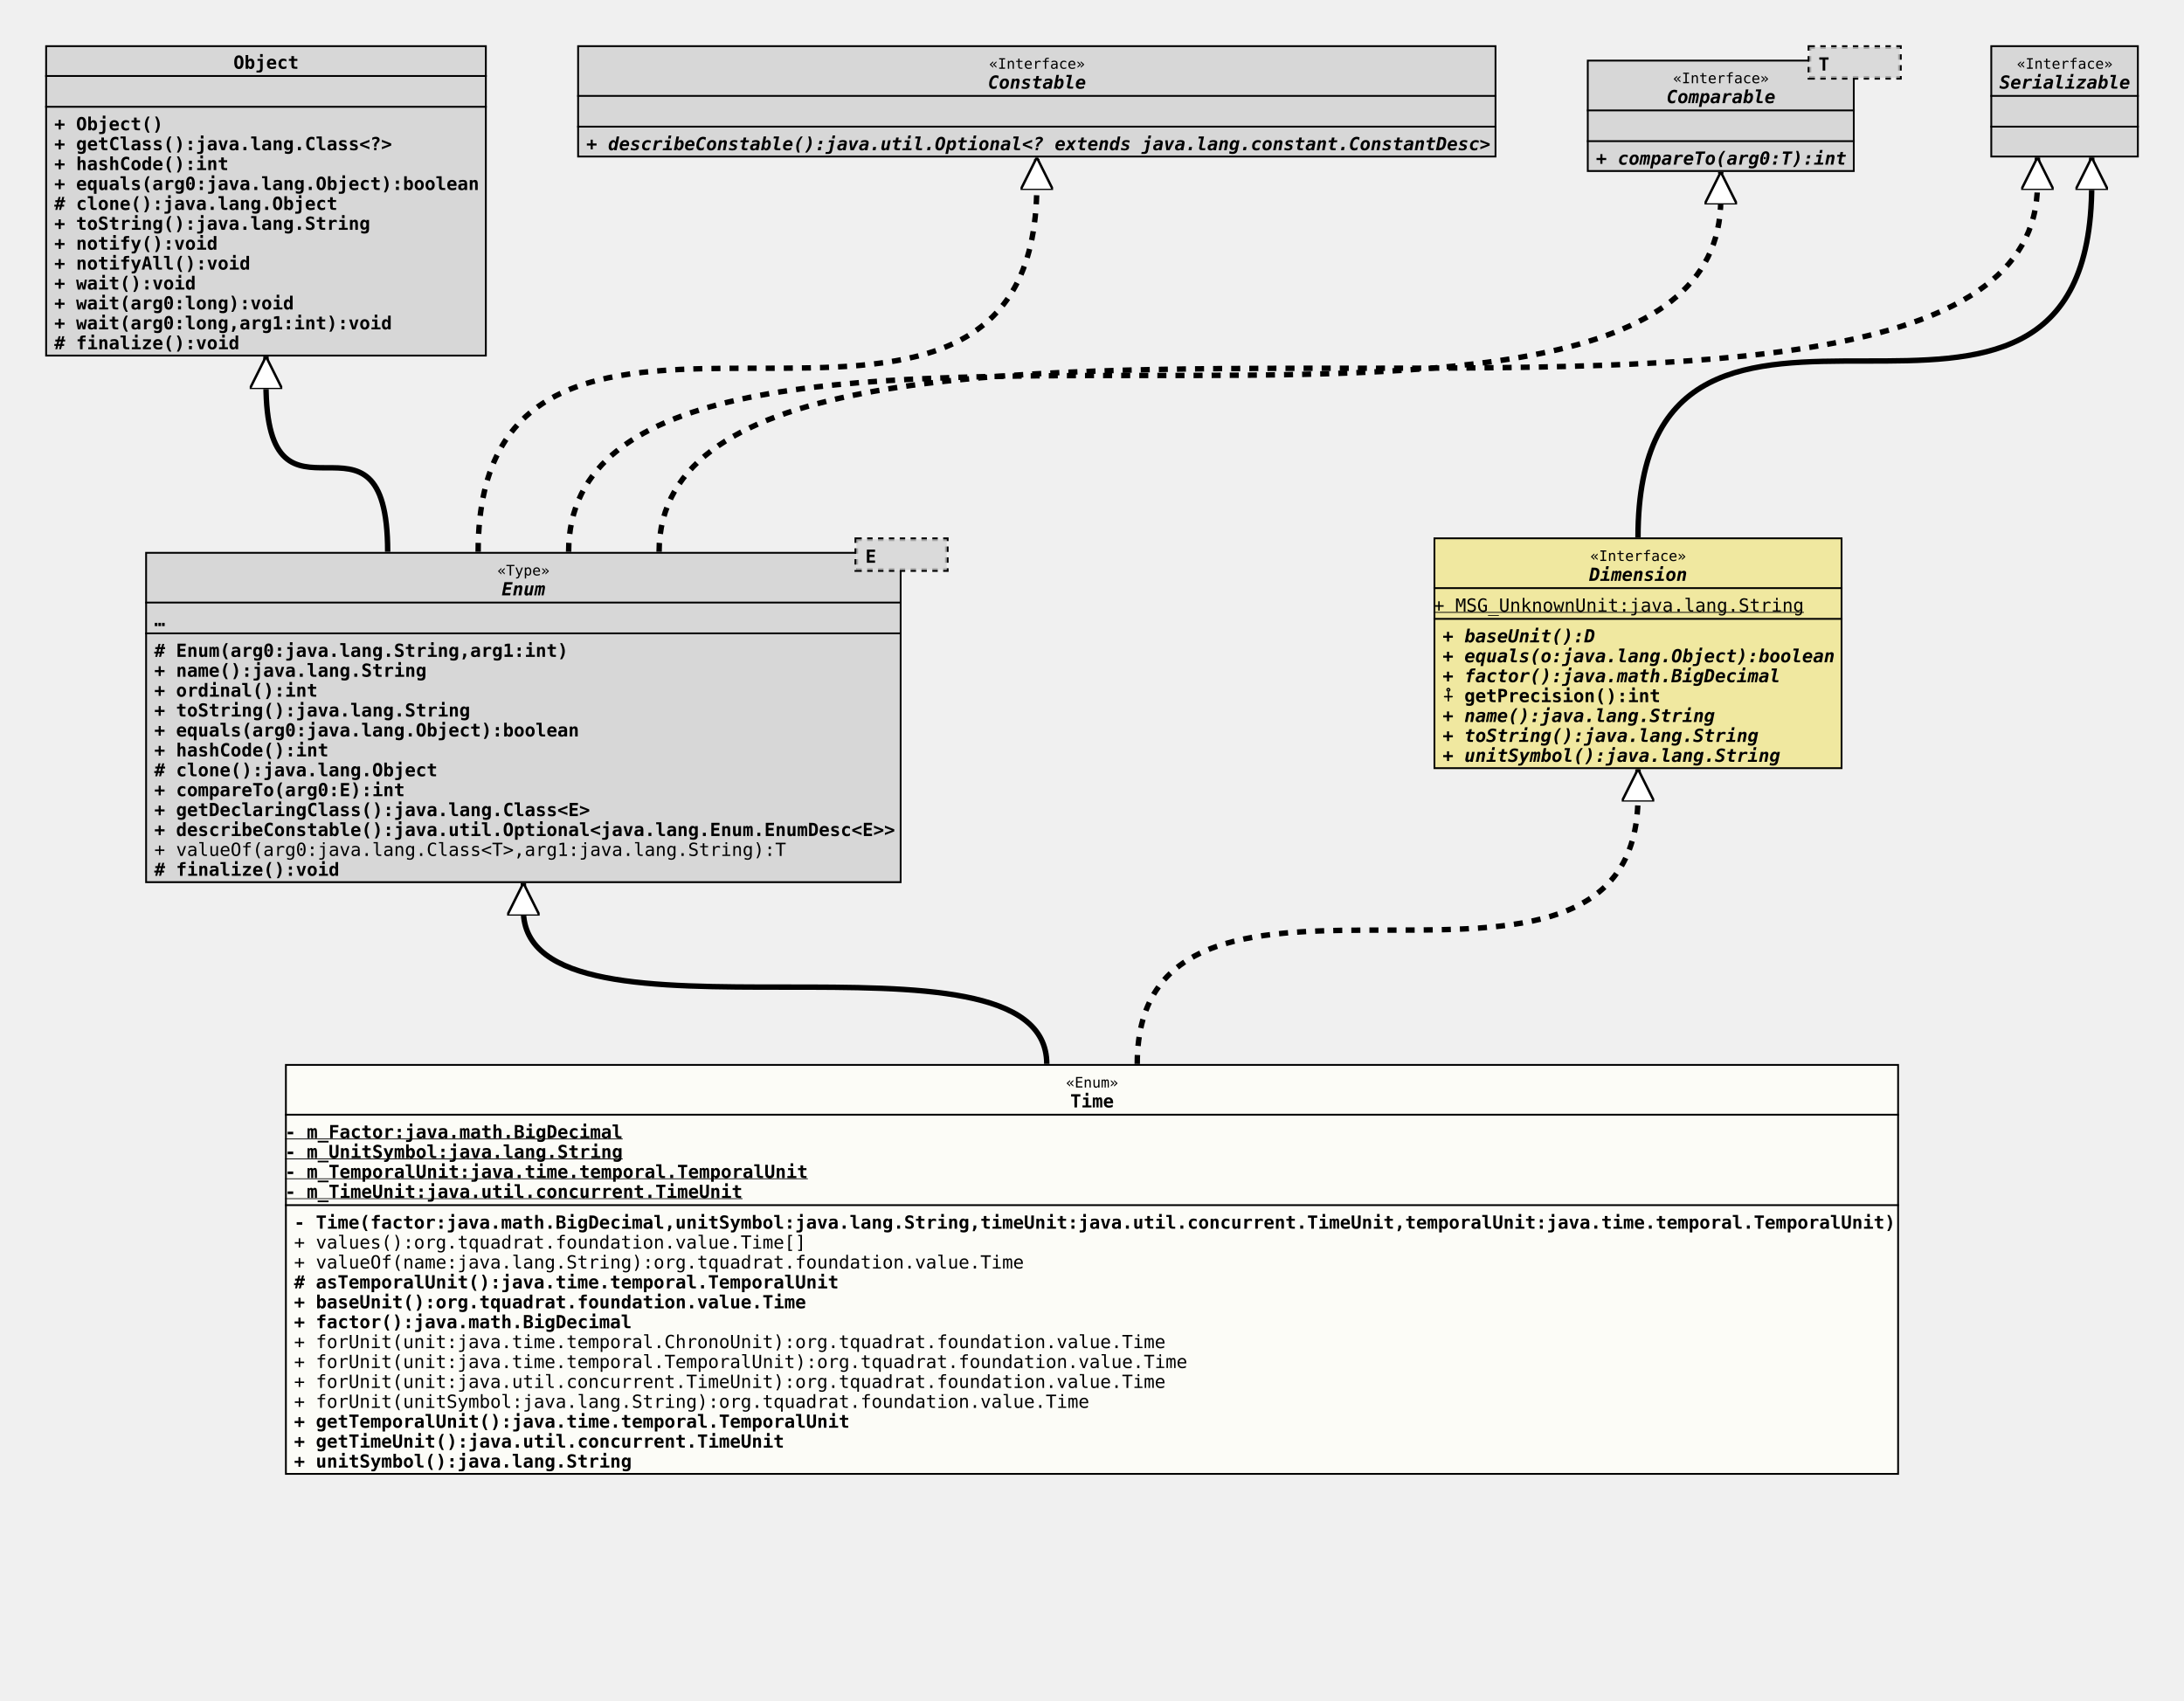
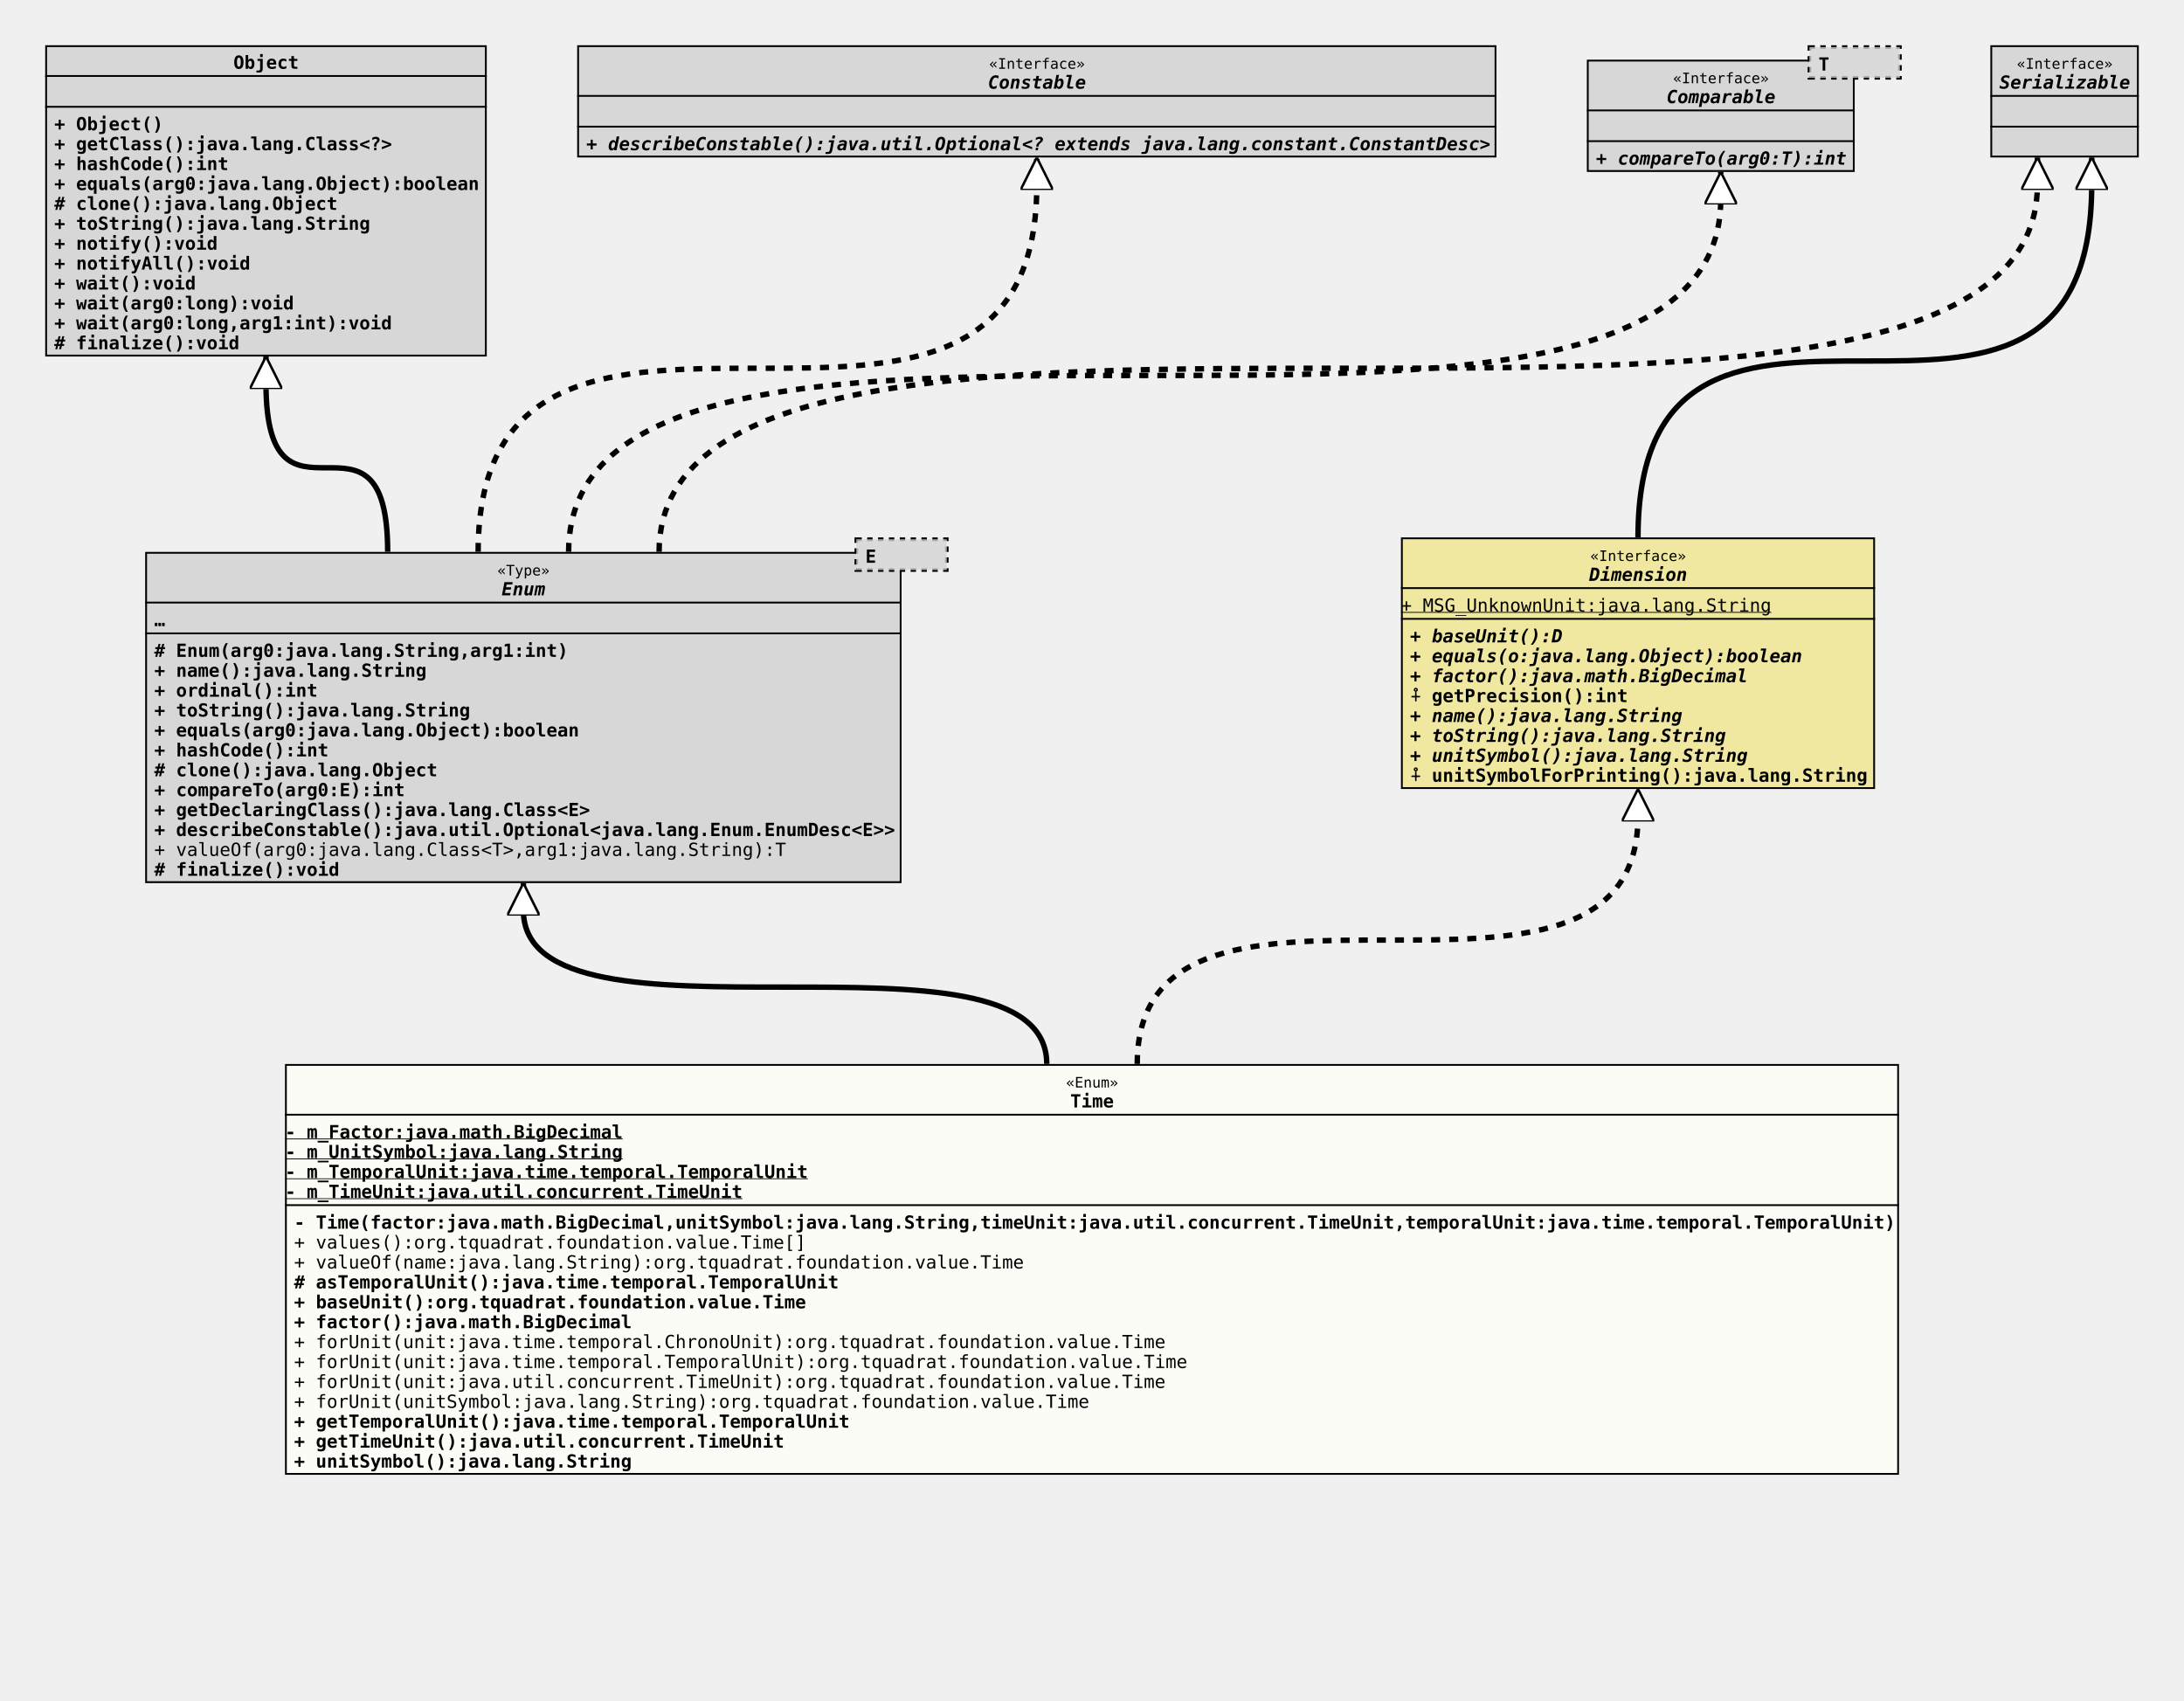
<svg xmlns="http://www.w3.org/2000/svg" xmlns:xlink="http://www.w3.org/1999/xlink" version="1.1" baseProfile="full" width="1207.000" height="940.000">
  <defs>
    <style>
            line
            {
              stroke: black;
            }
            line.separator
            {
              stroke:       black;
              stroke-width: 1;
            }
            marker
            {
              fill: white;
            }
            path
            {
              fill:   white;
              stroke: black;
            }
            path.implementation
            {
              fill:             none;
              stroke-dasharray: 5,5;
              stroke-width:     3;
            }
            path.inheritance
            {
              fill:         none;
              stroke-width: 3;
            }
            rect
            {
              fill:         none;
              stroke:       black;
              stroke-width: 2;
            }
            rect.externalClass
            {
              fill:         #D0D0D0;
              fill-opacity: 0.8;
            }
            rect.focusClass
            {
              fill:         #FFFFF9;
              fill-opacity: 0.8;
            }
            rect.otherClass
            {
              fill:         #F0E68C;
              fill-opacity: 0.8;
            }
            rect.template
            {
              fill:             #FFFFFF;
              fill-opacity:     1.0;
              stroke-dasharray: 3,3;
            }
            text
            {
              font-family: monospace;
              font-size:   10px;
              font-weight: bold;
            }
            text.abstract
            {
              font-style: italic;
            }
            text.final
            {
              text-decoration: underline;
            }
            text.static
            {
              font-weight: normal;
            }
            text.stereotype
            {
              font-size:   8px;
              font-weight: normal;
            }
            </style>
    <marker id="inheritance" viewBox="0,0,40,40" markerUnits="strokeWidth" refX="40" refY="20" markerWidth="6" markerHeight="6" orient="auto">
      <path d="M40,20 l-40,-20 v40 Z" fill="#ffffff" stroke="#000000" stroke-width="3" />
    </marker>
    <marker id="implementation" viewBox="0,0,40,40" markerUnits="strokeWidth" refX="40" refY="20" markerWidth="6" markerHeight="6" orient="auto">
      <path d="M40,20 l-40,-20 v40 Z" fill="#ffffff" stroke="#000000" stroke-width="3" />
    </marker>
    <clipPath id="ID000001">
      <rect class="focusClass" height="227.000" width="892.000" x="0.000" y="0.000" />
    </clipPath>
    <symbol id="org.tquadrat.foundation.value.Time">
      <g>
        <g class="focusClass" clip-path="url(#ID000001)">
          <rect x="0.000" y="0.000" width="892.000" height="227.000" class="focusClass" />
          <line x1="0.000" y1="28.000" x2="892.000" y2="28.000" class="separator" />
          <text x="431.600" y="13.000" class="stereotype">«Enum»</text>
          <text x="434.000" y="24.000">Time</text>
          <line x1="0.000" y1="78.000" x2="892.000" y2="78.000" class="separator" />
          <text y="41.000" class="final">- m_Factor:java.math.BigDecimal</text>
          <text y="52.000" class="final">- m_UnitSymbol:java.lang.String</text>
          <text y="63.000" class="final">- m_TemporalUnit:java.time.temporal.TemporalUnit</text>
          <text y="74.000" class="final">- m_TimeUnit:java.util.concurrent.TimeUnit</text>
          <text x="5.000" y="91.000">- Time(factor:java.math.BigDecimal,unitSymbol:java.lang.String,timeUnit:java.util.concurrent.TimeUnit,temporalUnit:java.time.temporal.TemporalUnit)</text>
          <text x="5.000" y="102.000" class="static">+ values():org.tquadrat.foundation.value.Time[]</text>
          <text x="5.000" y="113.000" class="static">+ valueOf(name:java.lang.String):org.tquadrat.foundation.value.Time</text>
          <text x="5.000" y="124.000"># asTemporalUnit():java.time.temporal.TemporalUnit</text>
          <text x="5.000" y="135.000">+ baseUnit():org.tquadrat.foundation.value.Time</text>
          <text x="5.000" y="146.000">+ factor():java.math.BigDecimal</text>
          <text x="5.000" y="157.000" class="static">+ forUnit(unit:java.time.temporal.ChronoUnit):org.tquadrat.foundation.value.Time</text>
          <text x="5.000" y="168.000" class="static">+ forUnit(unit:java.time.temporal.TemporalUnit):org.tquadrat.foundation.value.Time</text>
          <text x="5.000" y="179.000" class="static">+ forUnit(unit:java.util.concurrent.TimeUnit):org.tquadrat.foundation.value.Time</text>
          <text x="5.000" y="190.000" class="static">+ forUnit(unitSymbol:java.lang.String):org.tquadrat.foundation.value.Time</text>
          <text x="5.000" y="201.000">+ getTemporalUnit():java.time.temporal.TemporalUnit</text>
          <text x="5.000" y="212.000">+ getTimeUnit():java.util.concurrent.TimeUnit</text>
          <text x="5.000" y="223.000">+ unitSymbol():java.lang.String</text>
        </g>
      </g>
    </symbol>
    <clipPath id="ID000002">
      <rect class="externalClass" height="183.000" width="418.000" x="0.000" y="8.000" />
    </clipPath>
    <symbol id="java.lang.Enum">
      <g>
        <g clip-path="url(#ID000002)">
          <rect x="0.000" y="8.000" width="418.000" height="183.000" class="externalClass" />
          <line x1="0.000" y1="36.000" x2="418.000" y2="36.000" class="separator" />
          <text x="194.600" y="21.000" class="stereotype">«Type»</text>
          <text x="197.000" y="32.000" class="abstract">Enum</text>
          <line x1="0.000" y1="53.000" x2="418.000" y2="53.000" class="separator" />
          <text x="5.000" y="49.000">…</text>
          <text x="5.000" y="66.000"># Enum(arg0:java.lang.String,arg1:int)</text>
          <text x="5.000" y="77.000">+ name():java.lang.String</text>
          <text x="5.000" y="88.000">+ ordinal():int</text>
          <text x="5.000" y="99.000">+ toString():java.lang.String</text>
          <text x="5.000" y="110.000">+ equals(arg0:java.lang.Object):boolean</text>
          <text x="5.000" y="121.000">+ hashCode():int</text>
          <text x="5.000" y="132.000"># clone():java.lang.Object</text>
          <text x="5.000" y="143.000">+ compareTo(arg0:E):int</text>
          <text x="5.000" y="154.000">+ getDeclaringClass():java.lang.Class&lt;E&gt;</text>
          <text x="5.000" y="165.000">+ describeConstable():java.util.Optional&lt;java.lang.Enum.EnumDesc&lt;E&gt;&gt;</text>
          <text x="5.000" y="176.000" class="static">+ valueOf(arg0:java.lang.Class&lt;T&gt;,arg1:java.lang.String):T</text>
          <text x="5.000" y="187.000"># finalize():void</text>
        </g>
        <g transform="translate(393.000 0.000)">
          <rect x="0.000" y="1.000" width="50.000" height="17.000" class="template" />
          <rect x="0.000" y="1.000" width="50.000" height="17.000" class="externalClass" stroke="none" stroke-opacity="0.0" />
          <text x="5.000" y="14.000">E</text>
        </g>
      </g>
    </symbol>
    <clipPath id="ID000003">
-       <rect class="otherClass" height="128.000" width="226.000" x="0.000" y="0.000" />
+       <rect class="otherClass" height="139.000" width="262.000" x="0.000" y="0.000" />
    </clipPath>
    <symbol id="org.tquadrat.foundation.value.api.Dimension">
      <g>
        <g clip-path="url(#ID000003)">
-           <rect x="0.000" y="0.000" width="226.000" height="128.000" class="otherClass" />
-           <line x1="0.000" y1="28.000" x2="226.000" y2="28.000" class="separator" />
-           <text x="86.600" y="13.000" class="stereotype">«Interface»</text>
-           <text x="86.000" y="24.000" class="abstract">Dimension</text>
-           <line x1="0.000" y1="45.000" x2="226.000" y2="45.000" class="separator" />
+           <rect x="0.000" y="0.000" width="262.000" height="139.000" class="otherClass" />
+           <line x1="0.000" y1="28.000" x2="262.000" y2="28.000" class="separator" />
+           <text x="104.600" y="13.000" class="stereotype">«Interface»</text>
+           <text x="104.000" y="24.000" class="abstract">Dimension</text>
+           <line x1="0.000" y1="45.000" x2="262.000" y2="45.000" class="separator" />
          <text y="41.000" class="static final">+ MSG_UnknownUnit:java.lang.String</text>
          <text x="5.000" y="58.000" class="abstract">+ baseUnit():D</text>
          <text x="5.000" y="69.000" class="abstract">+ equals(o:java.lang.Object):boolean</text>
          <text x="5.000" y="80.000" class="abstract">+ factor():java.math.BigDecimal</text>
          <text x="5.000" y="91.000">⨢ getPrecision():int</text>
          <text x="5.000" y="102.000" class="abstract">+ name():java.lang.String</text>
          <text x="5.000" y="113.000" class="abstract">+ toString():java.lang.String</text>
          <text x="5.000" y="124.000" class="abstract">+ unitSymbol():java.lang.String</text>
+           <text x="5.000" y="135.000">⨢ unitSymbolForPrinting():java.lang.String</text>
        </g>
      </g>
    </symbol>
    <clipPath id="ID000004">
      <rect class="externalClass" height="172.000" width="244.000" x="0.000" y="0.000" />
    </clipPath>
    <symbol id="java.lang.Object">
      <g>
        <g clip-path="url(#ID000004)">
          <rect x="0.000" y="0.000" width="244.000" height="172.000" class="externalClass" />
          <line x1="0.000" y1="17.000" x2="244.000" y2="17.000" class="separator" />
          <text x="104.000" y="13.000">Object</text>
          <line x1="0.000" y1="34.000" x2="244.000" y2="34.000" class="separator" />
          <text x="5.000" y="30.000" />
          <text x="5.000" y="47.000">+ Object()</text>
          <text x="5.000" y="58.000">+ getClass():java.lang.Class&lt;?&gt;</text>
          <text x="5.000" y="69.000">+ hashCode():int</text>
          <text x="5.000" y="80.000">+ equals(arg0:java.lang.Object):boolean</text>
          <text x="5.000" y="91.000"># clone():java.lang.Object</text>
          <text x="5.000" y="102.000">+ toString():java.lang.String</text>
          <text x="5.000" y="113.000">+ notify():void</text>
          <text x="5.000" y="124.000">+ notifyAll():void</text>
          <text x="5.000" y="135.000">+ wait():void</text>
          <text x="5.000" y="146.000">+ wait(arg0:long):void</text>
          <text x="5.000" y="157.000">+ wait(arg0:long,arg1:int):void</text>
          <text x="5.000" y="168.000"># finalize():void</text>
        </g>
      </g>
    </symbol>
    <clipPath id="ID000005">
      <rect class="externalClass" height="62.000" width="508.000" x="0.000" y="0.000" />
    </clipPath>
    <symbol id="java.lang.constant.Constable">
      <g>
        <g clip-path="url(#ID000005)">
          <rect x="0.000" y="0.000" width="508.000" height="62.000" class="externalClass" />
          <line x1="0.000" y1="28.000" x2="508.000" y2="28.000" class="separator" />
          <text x="227.600" y="13.000" class="stereotype">«Interface»</text>
          <text x="227.000" y="24.000" class="abstract">Constable</text>
          <line x1="0.000" y1="45.000" x2="508.000" y2="45.000" class="separator" />
          <text x="5.000" y="41.000" />
          <text x="5.000" y="58.000" class="abstract">+ describeConstable():java.util.Optional&lt;? extends java.lang.constant.ConstantDesc&gt;</text>
        </g>
      </g>
    </symbol>
    <clipPath id="ID000006">
      <rect class="externalClass" height="62.000" width="148.000" x="0.000" y="8.000" />
    </clipPath>
    <symbol id="java.lang.Comparable">
      <g>
        <g clip-path="url(#ID000006)">
          <rect x="0.000" y="8.000" width="148.000" height="62.000" class="externalClass" />
          <line x1="0.000" y1="36.000" x2="148.000" y2="36.000" class="separator" />
          <text x="47.600" y="21.000" class="stereotype">«Interface»</text>
          <text x="44.000" y="32.000" class="abstract">Comparable</text>
          <line x1="0.000" y1="53.000" x2="148.000" y2="53.000" class="separator" />
          <text x="5.000" y="49.000" />
          <text x="5.000" y="66.000" class="abstract">+ compareTo(arg0:T):int</text>
        </g>
        <g transform="translate(123.000 0.000)">
          <rect x="0.000" y="1.000" width="50.000" height="17.000" class="template" />
          <rect x="0.000" y="1.000" width="50.000" height="17.000" class="externalClass" stroke="none" stroke-opacity="0.0" />
          <text x="5.000" y="14.000">T</text>
        </g>
      </g>
    </symbol>
    <clipPath id="ID000007">
      <rect class="externalClass" height="62.000" width="82.000" x="0.000" y="0.000" />
    </clipPath>
    <symbol id="java.io.Serializable">
      <g>
        <g clip-path="url(#ID000007)">
          <rect x="0.000" y="0.000" width="82.000" height="62.000" class="externalClass" />
          <line x1="0.000" y1="28.000" x2="82.000" y2="28.000" class="separator" />
          <text x="14.600" y="13.000" class="stereotype">«Interface»</text>
          <text x="5.000" y="24.000" class="abstract">Serializable</text>
          <line x1="0.000" y1="45.000" x2="82.000" y2="45.000" class="separator" />
          <text x="5.000" y="41.000" />
          <text x="5.000" y="58.000" />
        </g>
      </g>
    </symbol>
    <clipPath id="ID000008">
      <rect class="externalClass" height="62.000" width="82.000" x="0.000" y="0.000" />
    </clipPath>
  </defs>
  <path class="inheritance" d="M578.500,588.000 c0.000,-85.000,-289.250,0.000,-289.250,-85.000 v-15" marker-end="url(#inheritance)" />
-   <path class="implementation" d="M628.500,588.000 c0.000,-148.000,276.750,0.000,276.750,-148.000 v-15" marker-end="url(#implementation)" />
+   <path class="implementation" d="M628.500,588.000 c0.000,-137.000,276.750,0.000,276.750,-137.000 v-15" marker-end="url(#implementation)" />
  <path class="inheritance" d="M214.250,305.000 c0.000,-93.000,-67.250,0.000,-67.250,-93.000 v-15" marker-end="url(#inheritance)" />
  <path class="implementation" d="M264.250,305.000 c0.000,-203.000,308.750,0.000,308.750,-203.000 v-15" marker-end="url(#implementation)" />
  <path class="implementation" d="M314.250,305.000 c0.000,-195.000,636.750,0.000,636.750,-195.000 v-15" marker-end="url(#implementation)" />
  <path class="implementation" d="M364.250,305.000 c0.000,-203.000,761.750,0.000,761.750,-203.000 v-15" marker-end="url(#implementation)" />
  <path class="inheritance" d="M905.250,297.000 c0.000,-195.000,250.750,0.000,250.750,-195.000 v-15" marker-end="url(#inheritance)" />
  <use x="25.000" y="25.000" xlink:href="#java.lang.Object" />
  <use x="319.000" y="25.000" xlink:href="#java.lang.constant.Constable" />
  <use x="877.000" y="25.000" xlink:href="#java.lang.Comparable" />
  <use x="1100.000" y="25.000" xlink:href="#java.io.Serializable" />
  <use x="80.250" y="297.000" xlink:href="#java.lang.Enum" />
-   <use x="792.250" y="297.000" xlink:href="#org.tquadrat.foundation.value.api.Dimension" />
+   <use x="774.250" y="297.000" xlink:href="#org.tquadrat.foundation.value.api.Dimension" />
  <use x="157.500" y="588.000" xlink:href="#org.tquadrat.foundation.value.Time" />
</svg>
